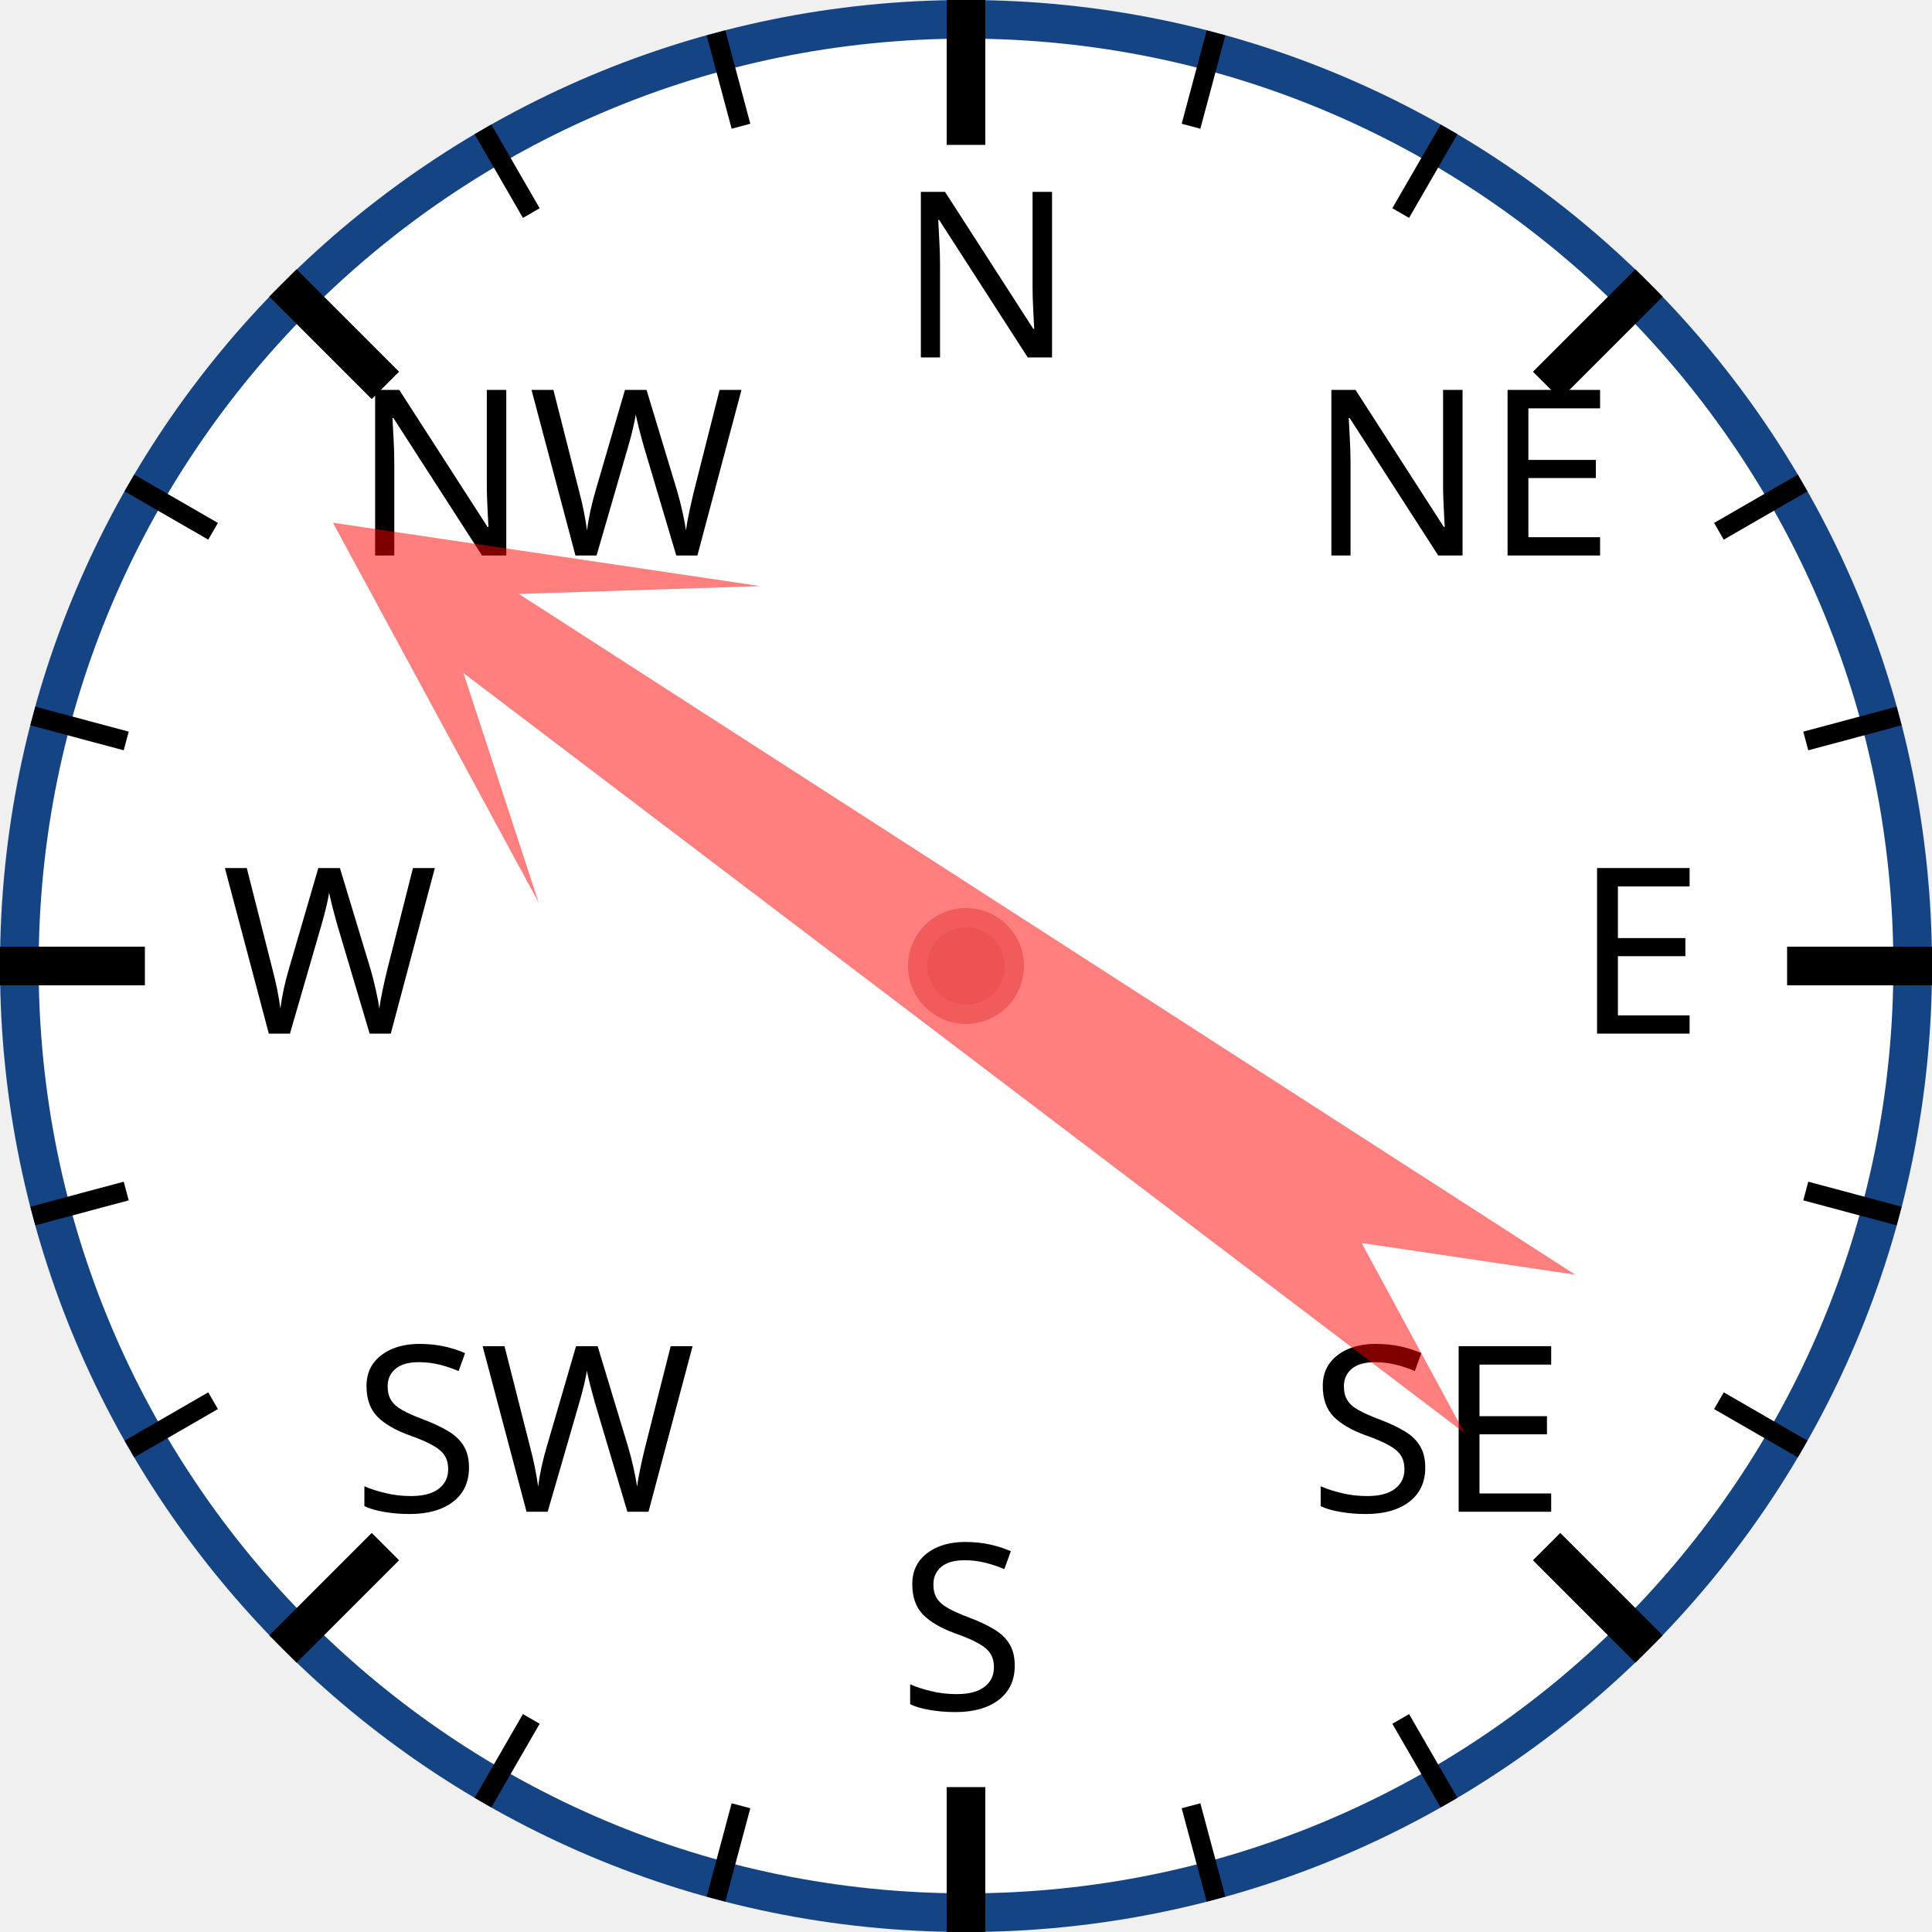
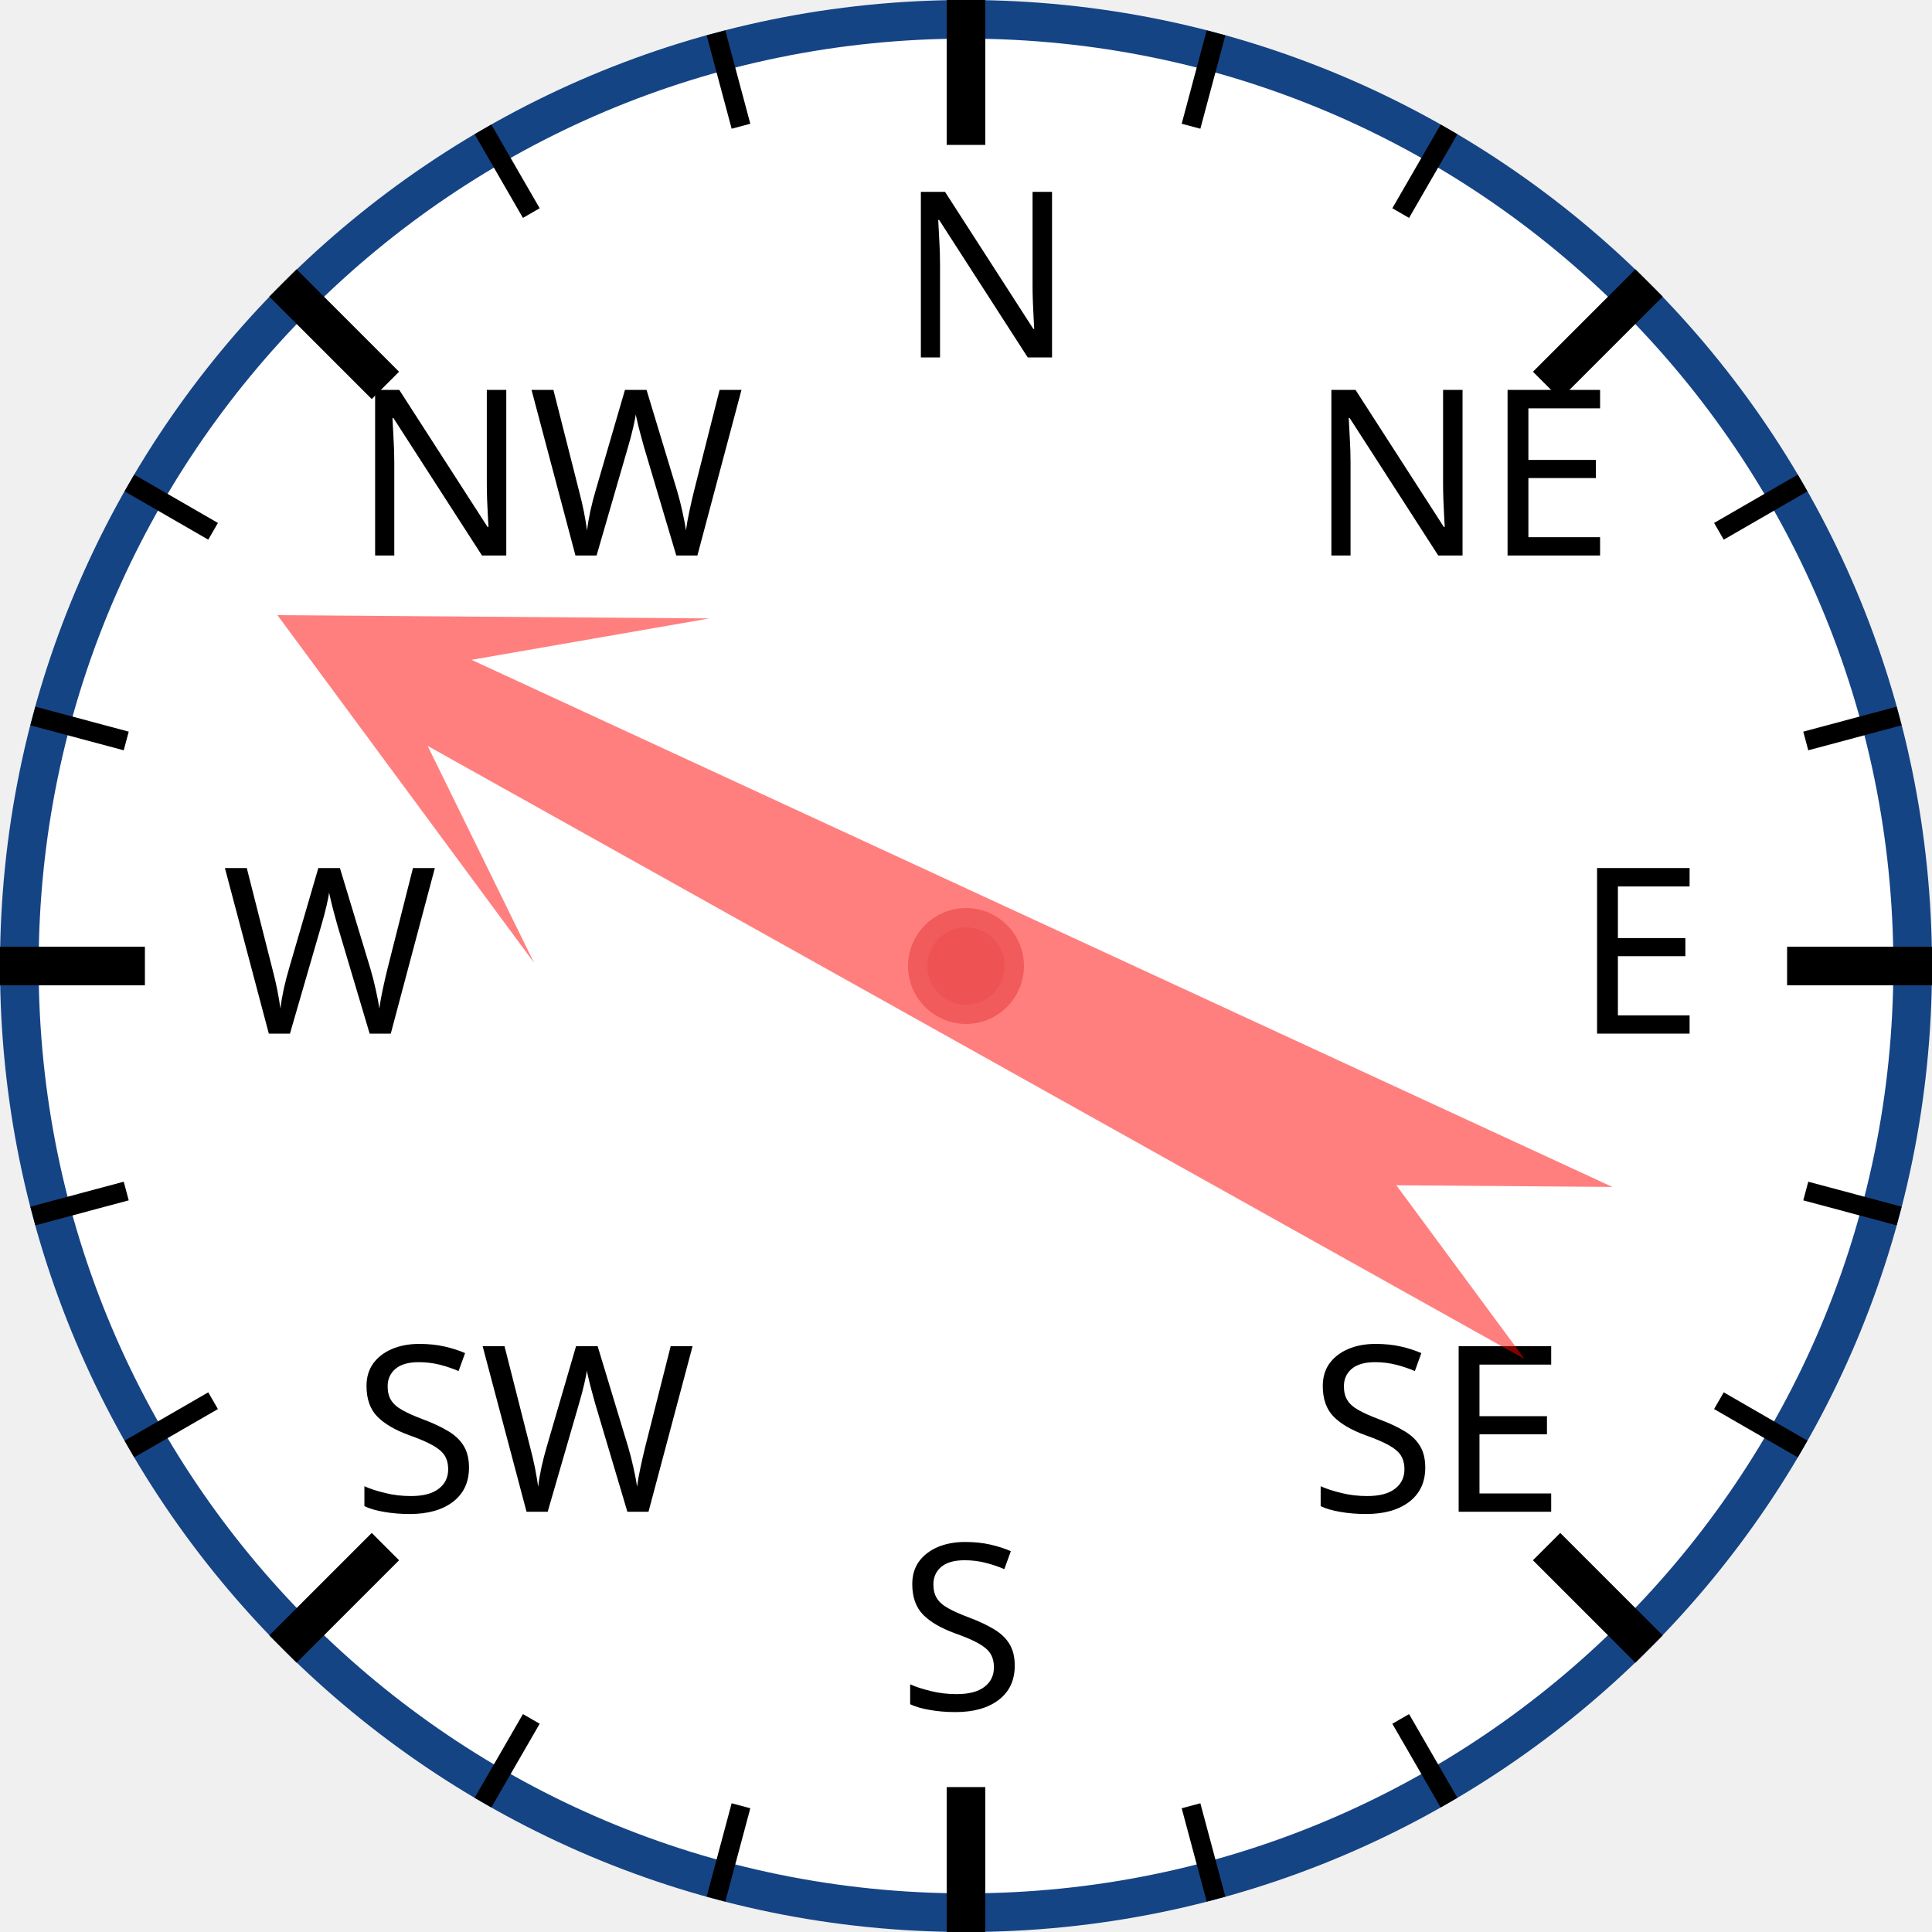
<svg xmlns="http://www.w3.org/2000/svg" width="120px" height="120px" viewBox="0 0 200 200">
  <circle cx="100" cy="100" r="98" style="fill: white; stroke: #154485; stroke-width: 4;" />
  <text x="93.0" y="37.0" style="font-family: sans-serif; font-size: 18pt;">N</text>
  <line x1="100.0" y1="0.0" x2="100.0" y2="15.0" style="stroke: black; stroke-width: 4;" />
  <line x1="74.118" y1="3.407" x2="76.706" y2="13.067" style="stroke: black; stroke-width: 2;" />
  <line x1="50" y1="13.397" x2="55" y2="22.058" style="stroke: black; stroke-width: 2;" />
  <text x="36.503" y="57.503" style="font-family: sans-serif; font-size: 18pt;">NW</text>
  <line x1="29.289" y1="29.289" x2="39.896" y2="39.896" style="stroke: black; stroke-width: 4;" />
  <line x1="13.397" y1="50" x2="22.058" y2="55" style="stroke: black; stroke-width: 2;" />
  <line x1="3.407" y1="74.118" x2="13.067" y2="76.706" style="stroke: black; stroke-width: 2;" />
  <text x="23.0" y="107.0" style="font-family: sans-serif; font-size: 18pt;">W</text>
  <line x1="0.0" y1="100.0" x2="15.0" y2="100.0" style="stroke: black; stroke-width: 4;" />
  <line x1="3.407" y1="125.882" x2="13.067" y2="123.294" style="stroke: black; stroke-width: 2;" />
  <line x1="13.397" y1="150" x2="22.058" y2="145" style="stroke: black; stroke-width: 2;" />
  <text x="36.503" y="156.497" style="font-family: sans-serif; font-size: 18pt;">SW</text>
  <line x1="29.289" y1="170.711" x2="39.896" y2="160.104" style="stroke: black; stroke-width: 4;" />
  <line x1="50" y1="186.603" x2="55" y2="177.942" style="stroke: black; stroke-width: 2;" />
  <line x1="74.118" y1="196.593" x2="76.706" y2="186.933" style="stroke: black; stroke-width: 2;" />
  <text x="93" y="177.0" style="font-family: sans-serif; font-size: 18pt;">S</text>
  <line x1="100" y1="200.0" x2="100" y2="185.0" style="stroke: black; stroke-width: 4;" />
  <line x1="125.882" y1="196.593" x2="123.294" y2="186.933" style="stroke: black; stroke-width: 2;" />
  <line x1="150.0" y1="186.603" x2="145.0" y2="177.942" style="stroke: black; stroke-width: 2;" />
  <text x="135.497" y="156.497" style="font-family: sans-serif; font-size: 18pt;">SE</text>
  <line x1="170.711" y1="170.711" x2="160.104" y2="160.104" style="stroke: black; stroke-width: 4;" />
  <line x1="186.603" y1="150" x2="177.942" y2="145" style="stroke: black; stroke-width: 2;" />
  <line x1="196.593" y1="125.882" x2="186.933" y2="123.294" style="stroke: black; stroke-width: 2;" />
  <text x="163.0" y="107" style="font-family: sans-serif; font-size: 18pt;">E</text>
  <line x1="200.0" y1="100" x2="185.0" y2="100" style="stroke: black; stroke-width: 4;" />
  <line x1="196.593" y1="74.118" x2="186.933" y2="76.706" style="stroke: black; stroke-width: 2;" />
  <line x1="186.603" y1="50" x2="177.942" y2="55" style="stroke: black; stroke-width: 2;" />
  <text x="135.497" y="57.503" style="font-family: sans-serif; font-size: 18pt;">NE</text>
  <line x1="170.711" y1="29.289" x2="160.104" y2="39.896" style="stroke: black; stroke-width: 4;" />
  <line x1="150" y1="13.397" x2="145" y2="22.058" style="stroke: black; stroke-width: 2;" />
  <line x1="125.882" y1="3.407" x2="123.294" y2="13.067" style="stroke: black; stroke-width: 2;" />
-   <polygon points="100 20 120 60 105 40 110 170 100 150 90 170 95 40 80 60" style="fill: red; fill-opacity: 0.5;" transform="rotate(305,100,100)" />
+   <polygon points="100 20 120 60 105 40 110 170 100 150 90 170 95 40 80 60" style="fill: red; fill-opacity: 0.5;" transform="rotate(297,100,100)" />
  <circle cx="100" cy="100" r="5" style="fill: #EE5252; stroke: #F25B5B; stroke-width: 2;" />
</svg>
